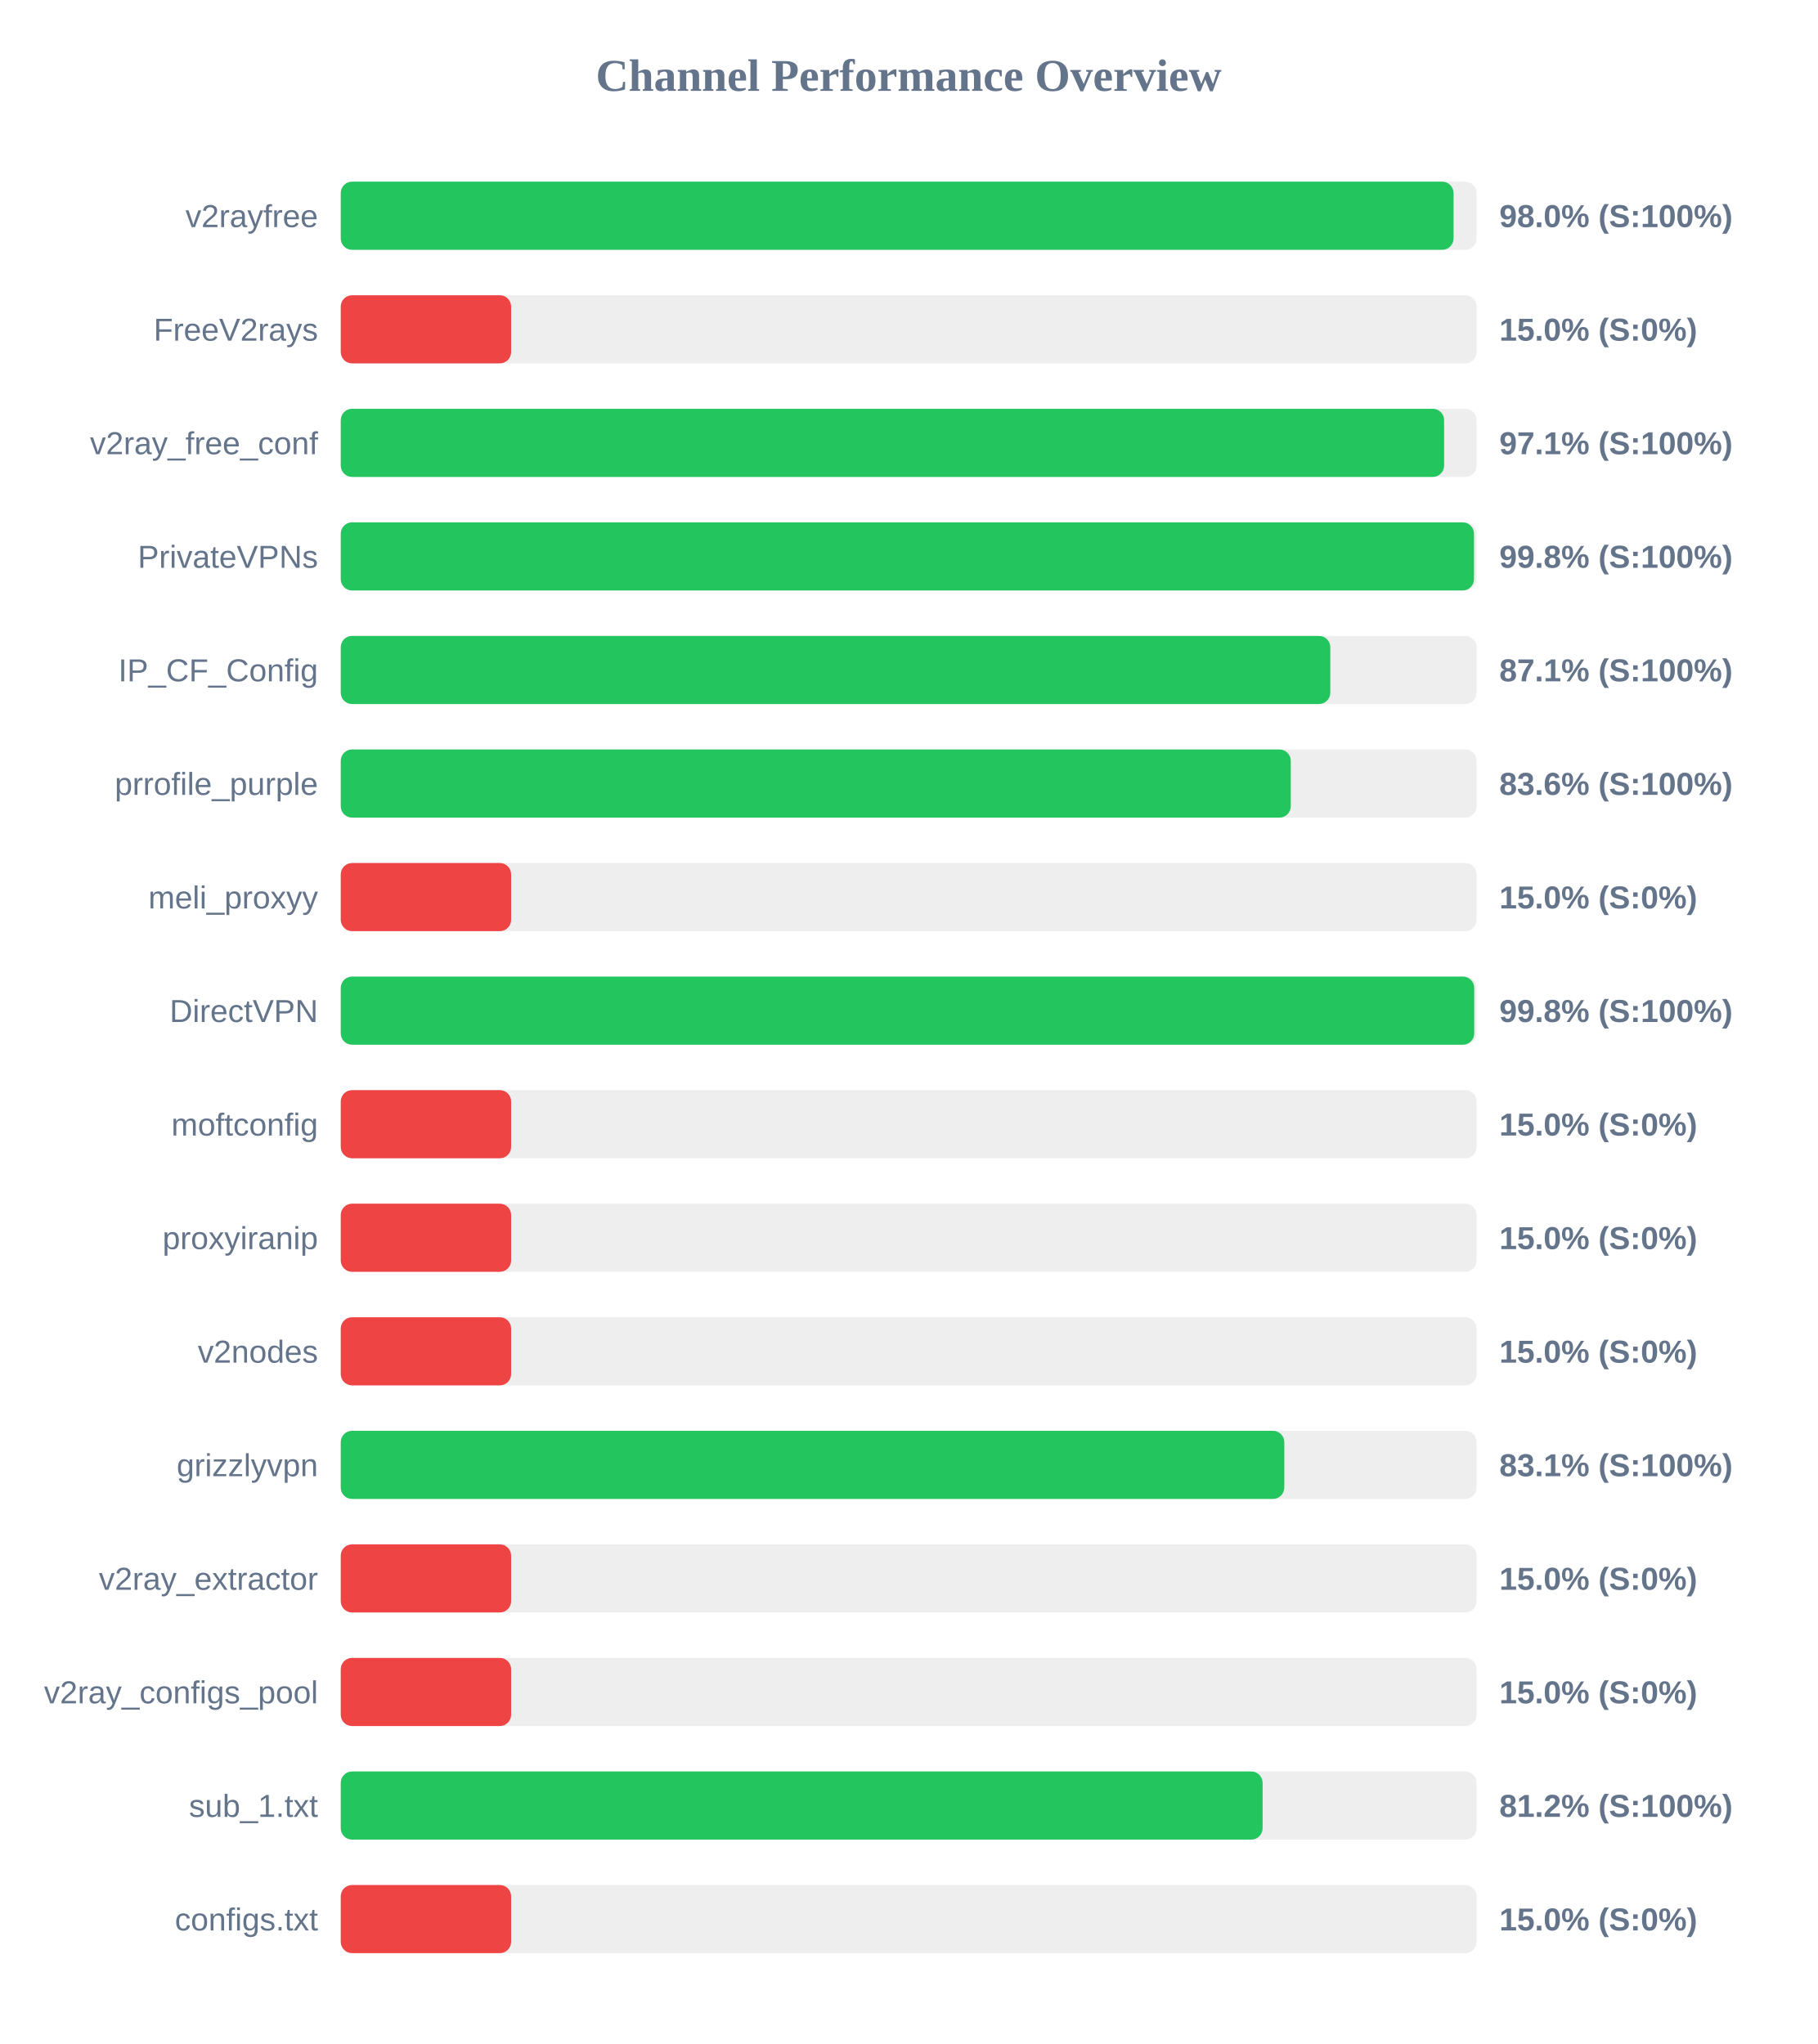
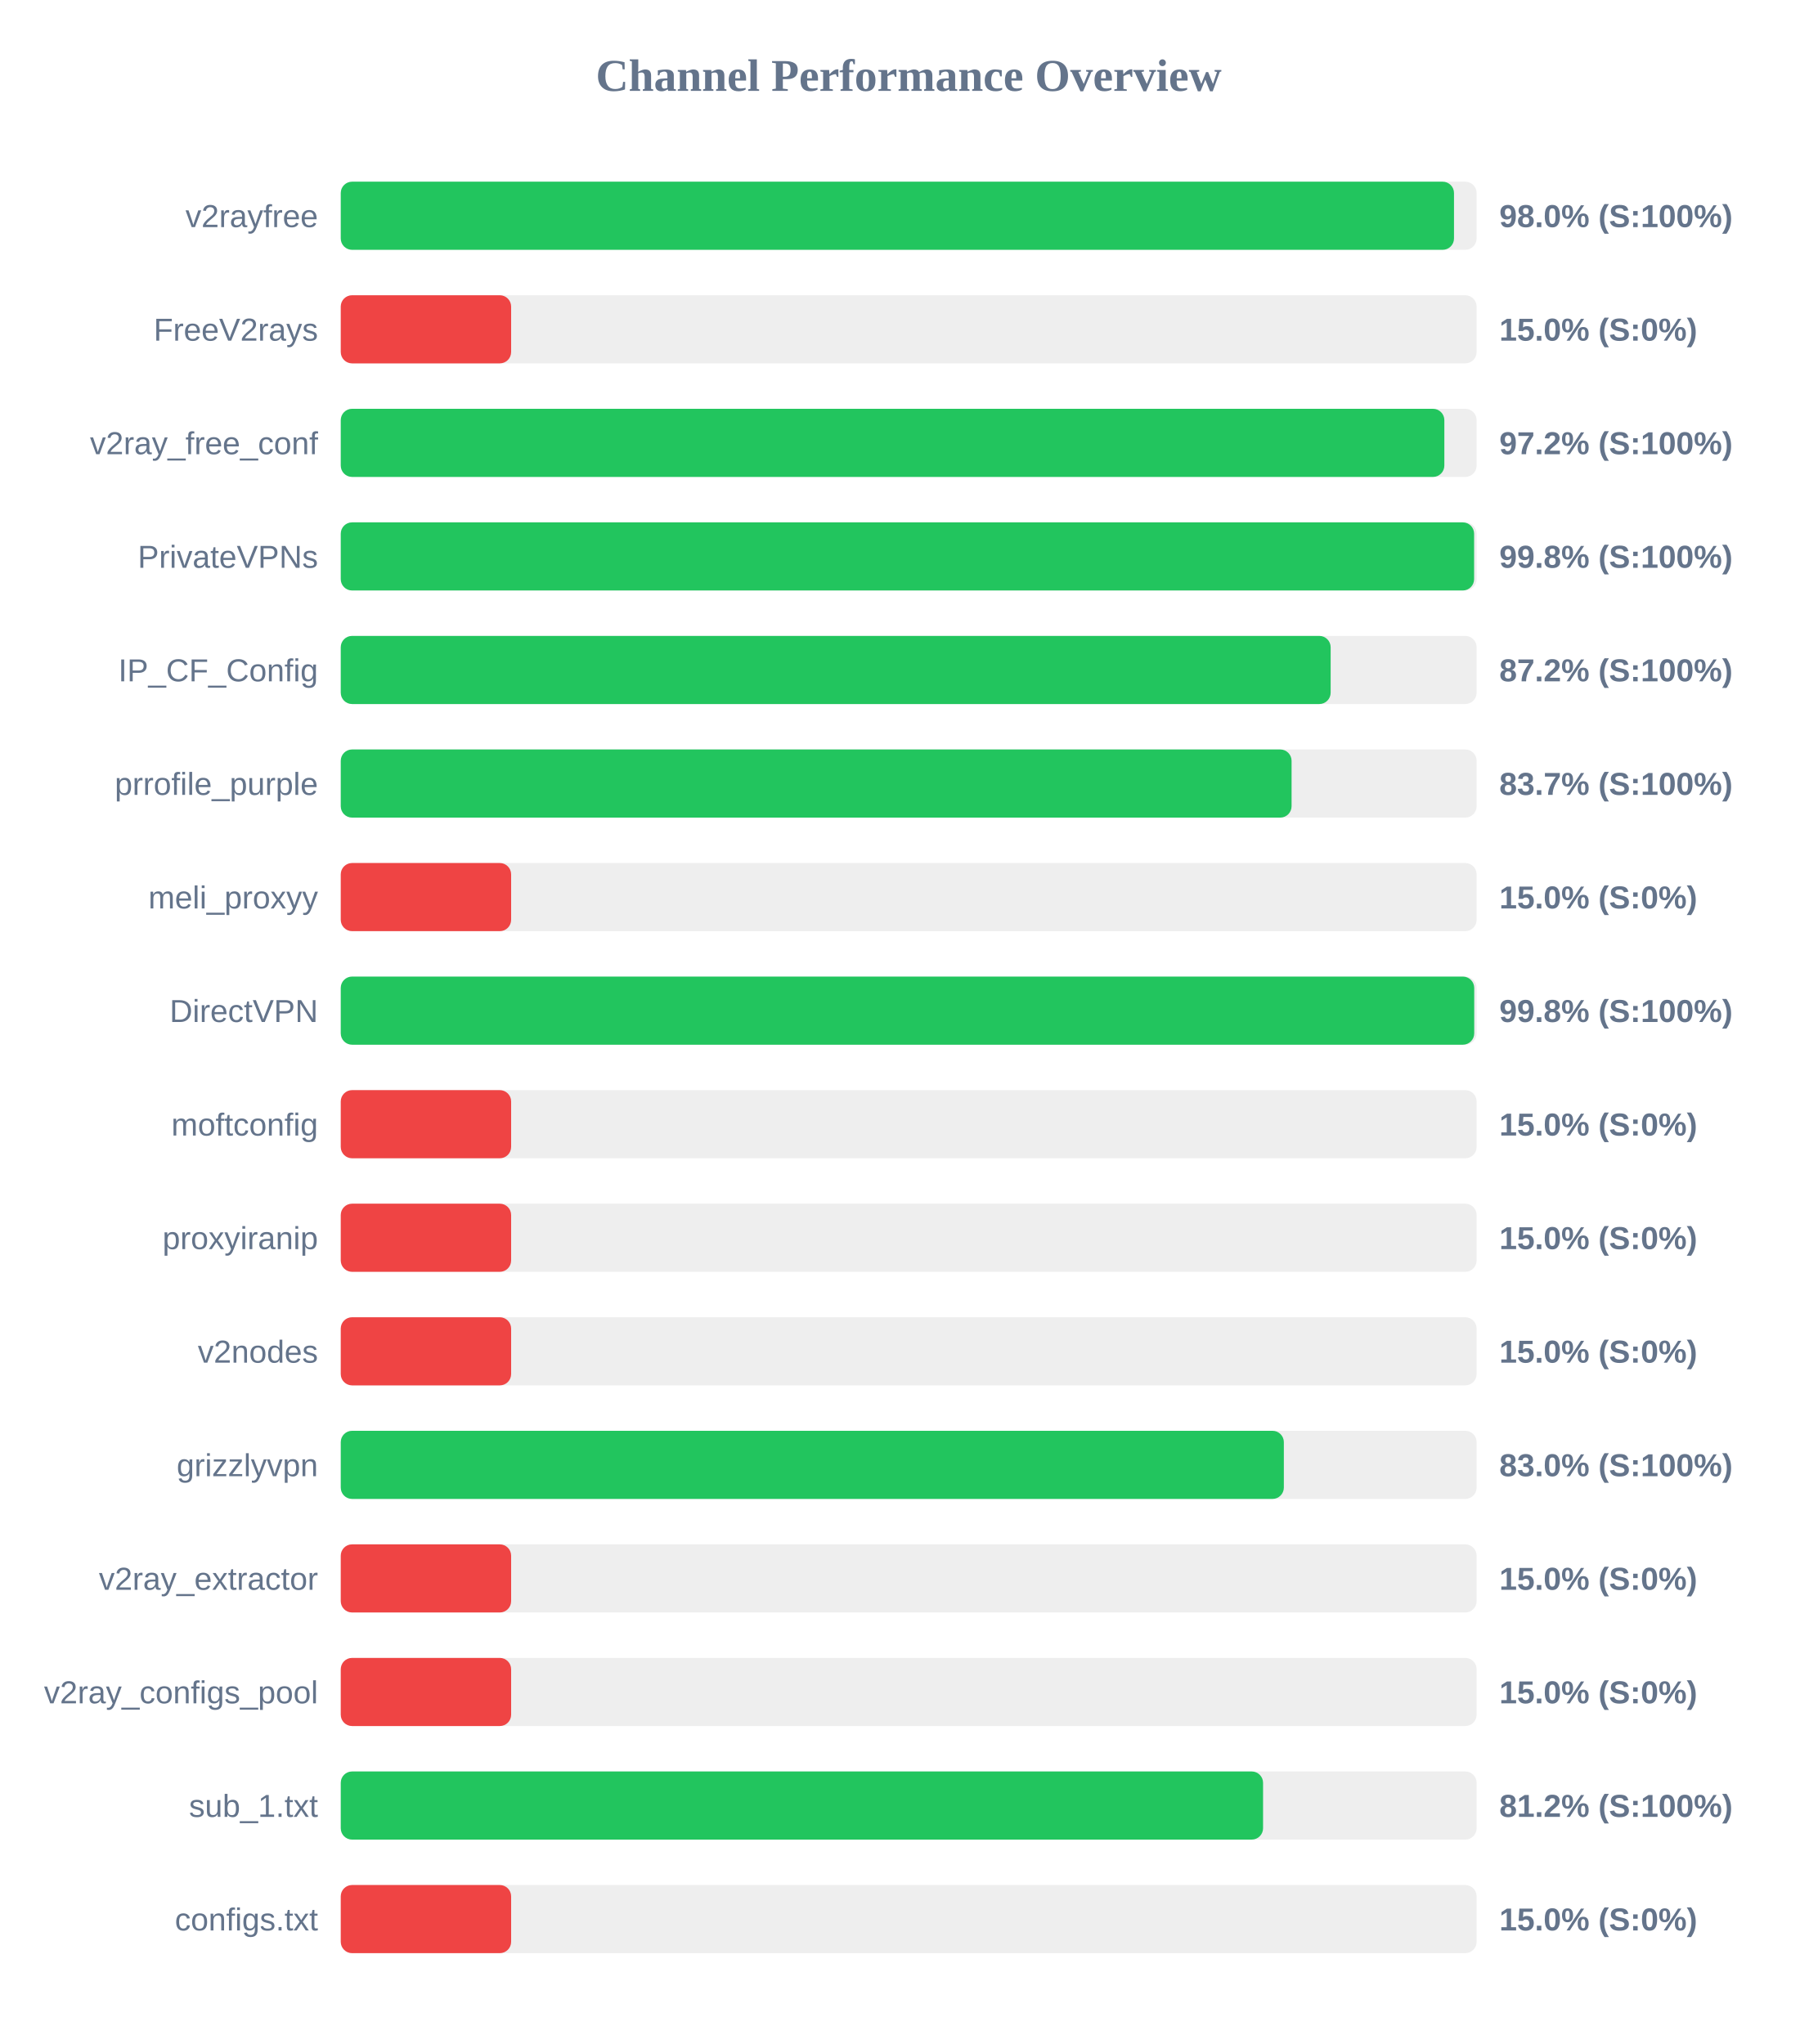
<svg xmlns="http://www.w3.org/2000/svg" width="800" height="900" version="1.1">
  <style>
        .row { font: 14px Arial; fill: #64748b; }
        .score { font: bold 14px Arial; fill: #64748b; }
    </style>
  <text x="400" y="40" text-anchor="middle" font-size="20px" font-weight="bold" fill="#64748b">Channel Performance Overview</text>
  <rect x="150" y="80" width="500" height="30" fill="#eee" rx="5" />
-   <rect x="150" y="80" width="489.85" height="30" fill="#22c55e" rx="5" />
+   <rect x="150" y="80" width="490.05" height="30" fill="#22c55e" rx="5" />
  <text x="140" y="100" text-anchor="end" class="row">v2rayfree</text>
  <text x="660" y="100" text-anchor="start" class="score">98.0% (S:100%)</text>
  <rect x="150" y="130" width="500" height="30" fill="#eee" rx="5" />
  <rect x="150" y="130" width="75.0" height="30" fill="#ef4444" rx="5" />
  <text x="140" y="150" text-anchor="end" class="row">FreeV2rays</text>
  <text x="660" y="150" text-anchor="start" class="score">15.0% (S:0%)</text>
  <rect x="150" y="180" width="500" height="30" fill="#eee" rx="5" />
-   <rect x="150" y="180" width="485.7" height="30" fill="#22c55e" rx="5" />
+   <rect x="150" y="180" width="485.8" height="30" fill="#22c55e" rx="5" />
  <text x="140" y="200" text-anchor="end" class="row">v2ray_free_conf</text>
-   <text x="660" y="200" text-anchor="start" class="score">97.1% (S:100%)</text>
+   <text x="660" y="200" text-anchor="start" class="score">97.2% (S:100%)</text>
  <rect x="150" y="230" width="500" height="30" fill="#eee" rx="5" />
-   <rect x="150" y="230" width="498.85" height="30" fill="#22c55e" rx="5" />
+   <rect x="150" y="230" width="498.9" height="30" fill="#22c55e" rx="5" />
  <text x="140" y="250" text-anchor="end" class="row">PrivateVPNs</text>
  <text x="660" y="250" text-anchor="start" class="score">99.8% (S:100%)</text>
  <rect x="150" y="280" width="500" height="30" fill="#eee" rx="5" />
-   <rect x="150" y="280" width="435.6" height="30" fill="#22c55e" rx="5" />
+   <rect x="150" y="280" width="435.75" height="30" fill="#22c55e" rx="5" />
  <text x="140" y="300" text-anchor="end" class="row">IP_CF_Config</text>
-   <text x="660" y="300" text-anchor="start" class="score">87.1% (S:100%)</text>
+   <text x="660" y="300" text-anchor="start" class="score">87.2% (S:100%)</text>
  <rect x="150" y="330" width="500" height="30" fill="#eee" rx="5" />
-   <rect x="150" y="330" width="418.2" height="30" fill="#22c55e" rx="5" />
+   <rect x="150" y="330" width="418.55" height="30" fill="#22c55e" rx="5" />
  <text x="140" y="350" text-anchor="end" class="row">prrofile_purple</text>
-   <text x="660" y="350" text-anchor="start" class="score">83.6% (S:100%)</text>
+   <text x="660" y="350" text-anchor="start" class="score">83.7% (S:100%)</text>
  <rect x="150" y="380" width="500" height="30" fill="#eee" rx="5" />
  <rect x="150" y="380" width="75.0" height="30" fill="#ef4444" rx="5" />
  <text x="140" y="400" text-anchor="end" class="row">meli_proxyy</text>
  <text x="660" y="400" text-anchor="start" class="score">15.0% (S:0%)</text>
  <rect x="150" y="430" width="500" height="30" fill="#eee" rx="5" />
  <rect x="150" y="430" width="498.95" height="30" fill="#22c55e" rx="5" />
  <text x="140" y="450" text-anchor="end" class="row">DirectVPN</text>
  <text x="660" y="450" text-anchor="start" class="score">99.8% (S:100%)</text>
  <rect x="150" y="480" width="500" height="30" fill="#eee" rx="5" />
  <rect x="150" y="480" width="75.0" height="30" fill="#ef4444" rx="5" />
  <text x="140" y="500" text-anchor="end" class="row">moftconfig</text>
  <text x="660" y="500" text-anchor="start" class="score">15.0% (S:0%)</text>
  <rect x="150" y="530" width="500" height="30" fill="#eee" rx="5" />
  <rect x="150" y="530" width="75.0" height="30" fill="#ef4444" rx="5" />
  <text x="140" y="550" text-anchor="end" class="row">proxyiranip</text>
  <text x="660" y="550" text-anchor="start" class="score">15.0% (S:0%)</text>
  <rect x="150" y="580" width="500" height="30" fill="#eee" rx="5" />
  <rect x="150" y="580" width="75.0" height="30" fill="#ef4444" rx="5" />
  <text x="140" y="600" text-anchor="end" class="row">v2nodes</text>
  <text x="660" y="600" text-anchor="start" class="score">15.0% (S:0%)</text>
  <rect x="150" y="630" width="500" height="30" fill="#eee" rx="5" />
-   <rect x="150" y="630" width="415.35" height="30" fill="#22c55e" rx="5" />
+   <rect x="150" y="630" width="415.15" height="30" fill="#22c55e" rx="5" />
  <text x="140" y="650" text-anchor="end" class="row">grizzlyvpn</text>
-   <text x="660" y="650" text-anchor="start" class="score">83.1% (S:100%)</text>
+   <text x="660" y="650" text-anchor="start" class="score">83.0% (S:100%)</text>
  <rect x="150" y="680" width="500" height="30" fill="#eee" rx="5" />
  <rect x="150" y="680" width="75.0" height="30" fill="#ef4444" rx="5" />
  <text x="140" y="700" text-anchor="end" class="row">v2ray_extractor</text>
  <text x="660" y="700" text-anchor="start" class="score">15.0% (S:0%)</text>
  <rect x="150" y="730" width="500" height="30" fill="#eee" rx="5" />
  <rect x="150" y="730" width="75.0" height="30" fill="#ef4444" rx="5" />
  <text x="140" y="750" text-anchor="end" class="row">v2ray_configs_pool</text>
  <text x="660" y="750" text-anchor="start" class="score">15.0% (S:0%)</text>
  <rect x="150" y="780" width="500" height="30" fill="#eee" rx="5" />
-   <rect x="150" y="780" width="405.8" height="30" fill="#22c55e" rx="5" />
+   <rect x="150" y="780" width="406.0" height="30" fill="#22c55e" rx="5" />
  <text x="140" y="800" text-anchor="end" class="row">sub_1.txt</text>
  <text x="660" y="800" text-anchor="start" class="score">81.2% (S:100%)</text>
  <rect x="150" y="830" width="500" height="30" fill="#eee" rx="5" />
  <rect x="150" y="830" width="75.0" height="30" fill="#ef4444" rx="5" />
  <text x="140" y="850" text-anchor="end" class="row">configs.txt</text>
  <text x="660" y="850" text-anchor="start" class="score">15.0% (S:0%)</text>
</svg>
